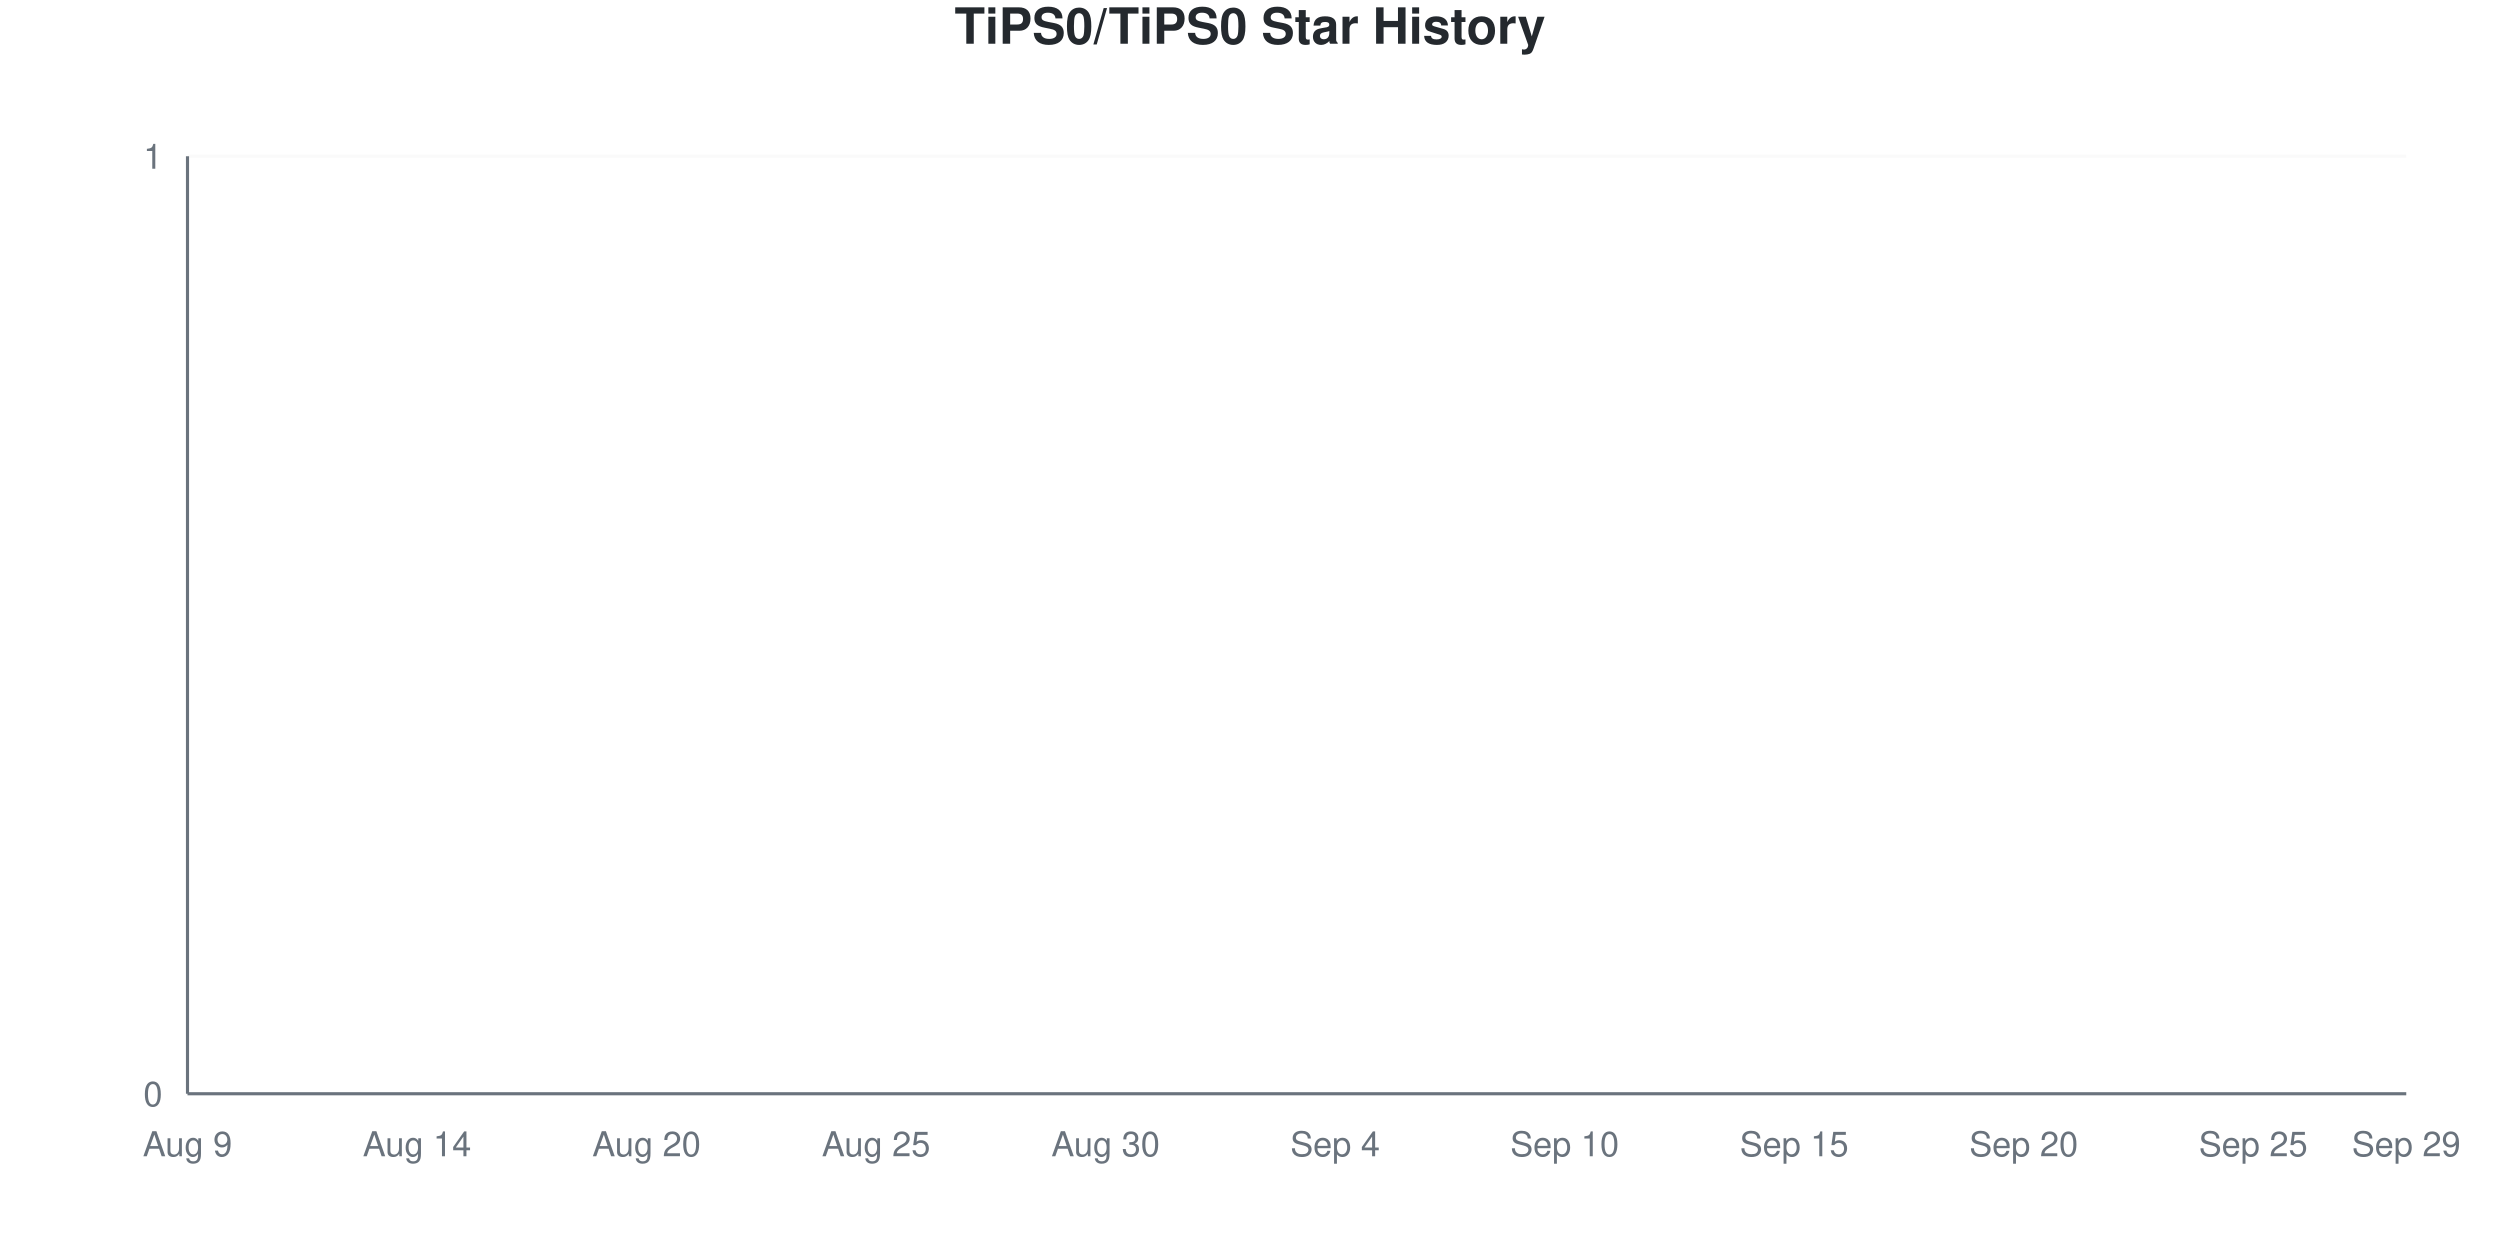
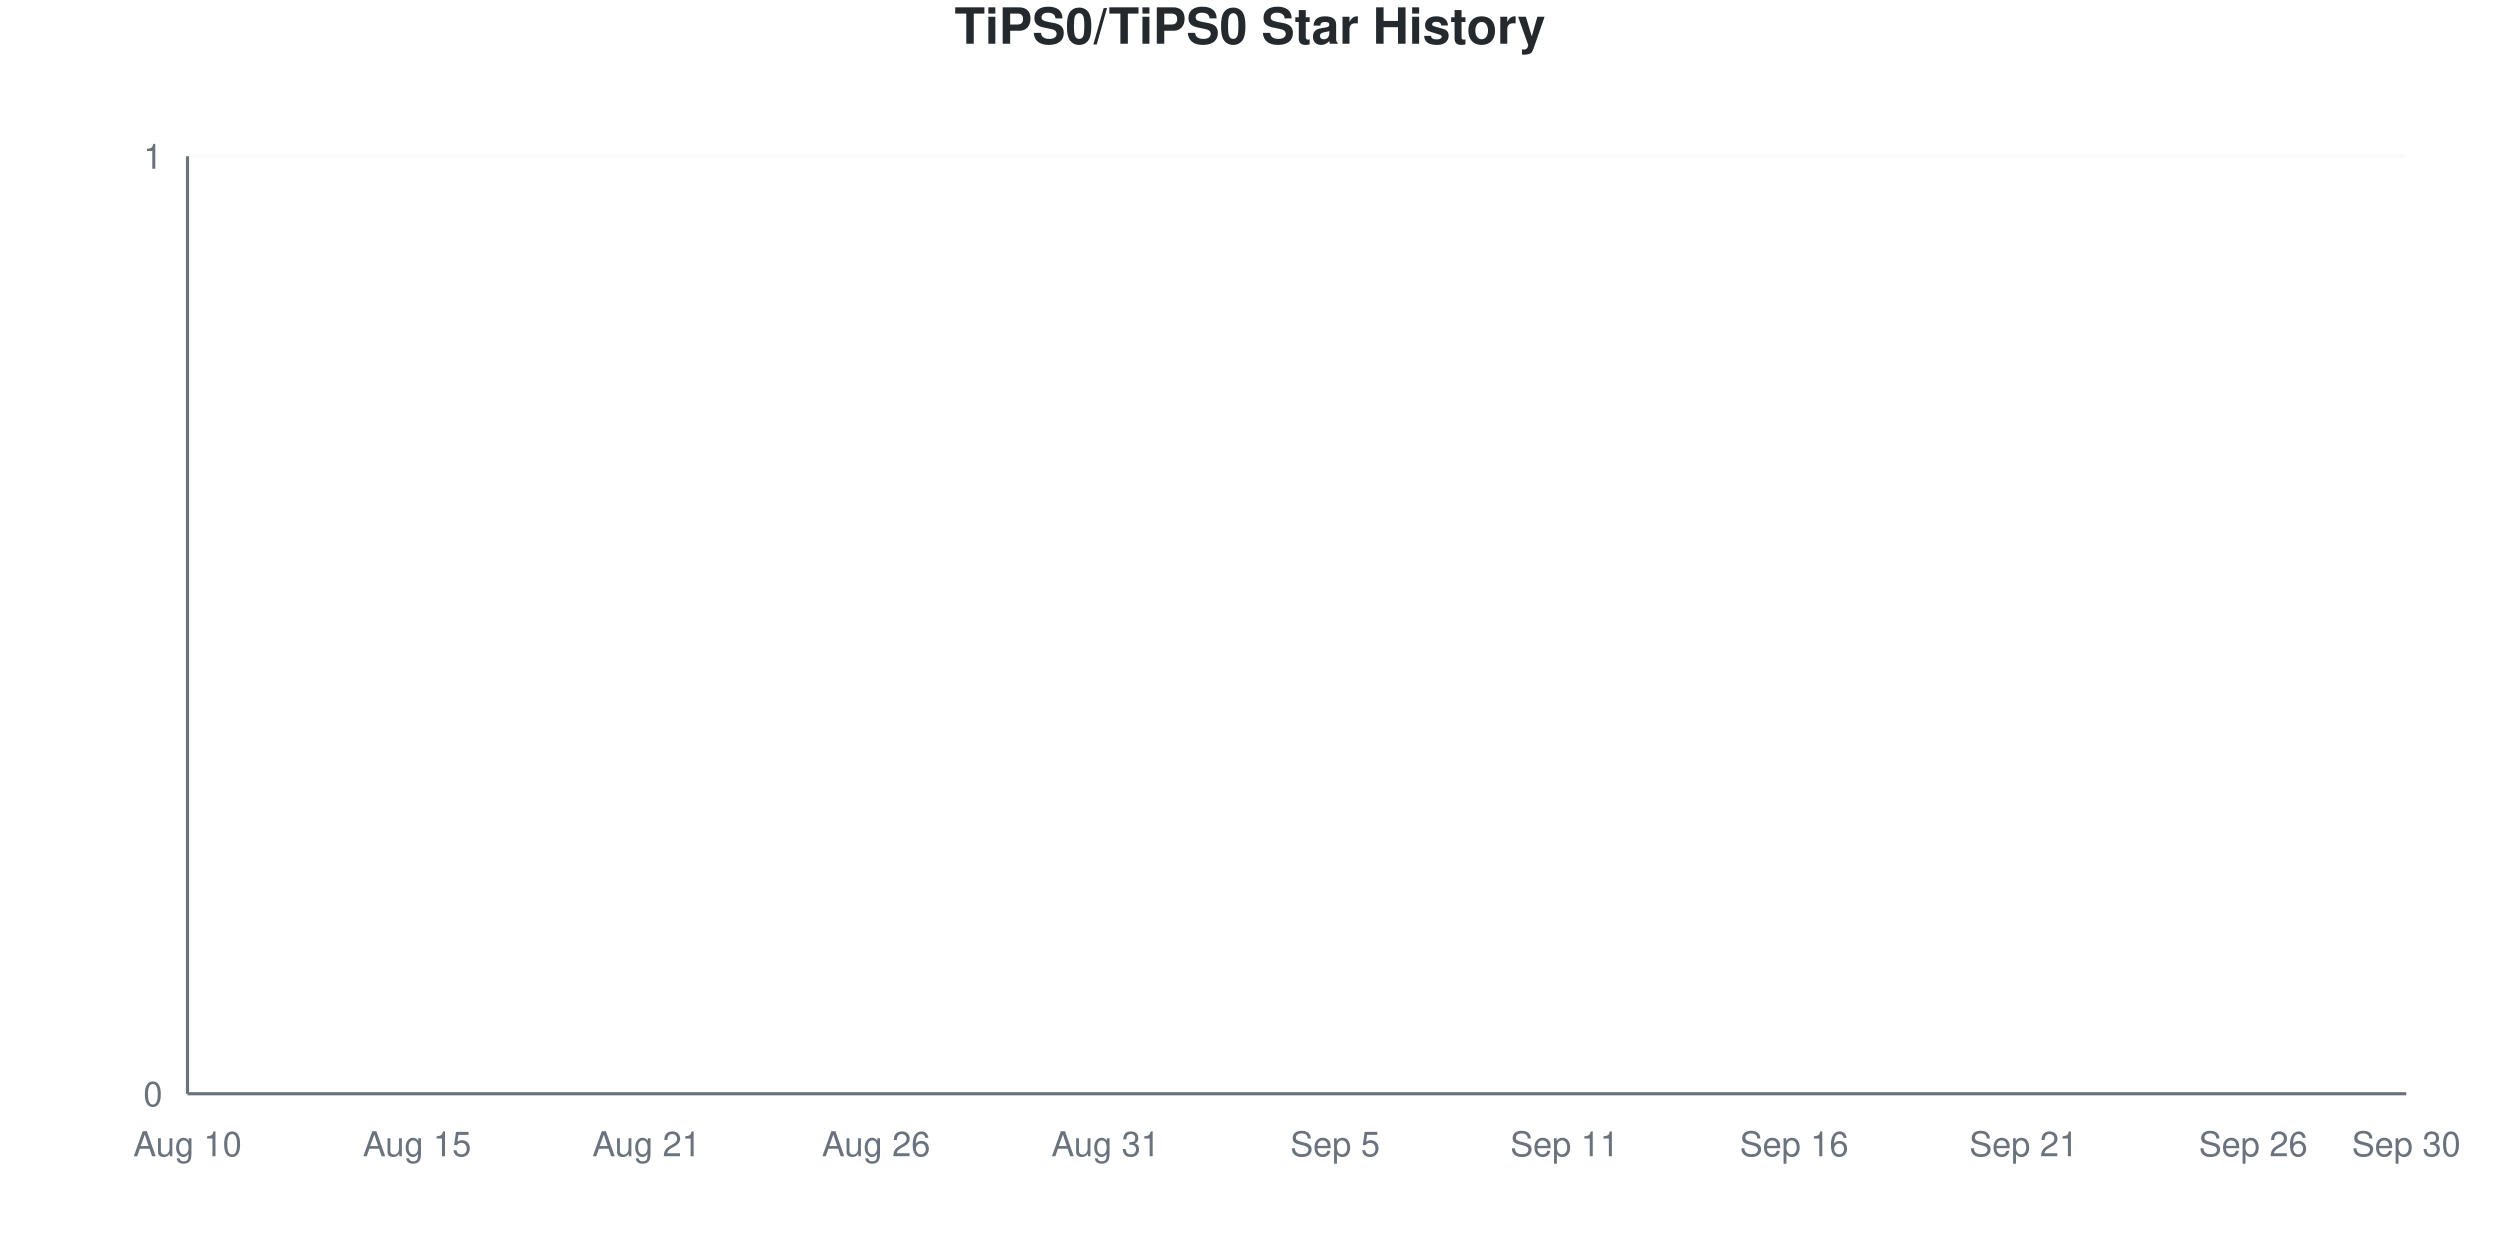
<svg xmlns="http://www.w3.org/2000/svg" viewBox="0 0 800 400" width="800" height="400">
  <style>
    @keyframes drawLine {
      to { stroke-dashoffset: 0; }
    }
    @keyframes fadeInPoint {
      from { opacity: 0; }
      to { opacity: 1; }
    }
    .data-line-0 {
      stroke-dasharray: 1065;
      stroke-dashoffset: 1065;
      animation: drawLine 2s ease-out forwards;
    }
    .data-point {
      opacity: 0;
      animation: fadeInPoint 0.5s ease-out forwards;
    }
    .chart-bg { fill: #fff; }
    .chart-text { fill: #24292e; }
    .chart-muted { fill: #6a737d; }
    .chart-grid { stroke: #eee; }
    .chart-axis { stroke: #6a737d; }
    @media (prefers-color-scheme: dark) {
      .chart-bg { fill: #0d1117; }
      .chart-text { fill: #e6edf3; }
      .chart-muted { fill: #8b949e; }
      .chart-grid { stroke: #21262d; }
      .chart-axis { stroke: #8b949e; }
    }
  </style>
  <rect width="800" height="400" class="chart-bg" />
  <text x="400" y="14" text-anchor="middle" class="chart-text" font-size="16" font-weight="bold" font-family="-apple-system, BlinkMacSystemFont, 'Segoe UI', Helvetica, Arial, sans-serif">TiPS0/TiPS0 Star History</text>
  <g class="grid">
    <line x1="60" y1="350" x2="770" y2="350" class="chart-grid" stroke-opacity="0.3" />
    <text x="52" y="354" text-anchor="end" class="chart-muted" font-size="11" font-family="-apple-system, BlinkMacSystemFont, 'Segoe UI', Helvetica, Arial, sans-serif">0</text>
    <line x1="60" y1="50" x2="770" y2="50" class="chart-grid" stroke-opacity="0.3" />
    <text x="52" y="54" text-anchor="end" class="chart-muted" font-size="11" font-family="-apple-system, BlinkMacSystemFont, 'Segoe UI', Helvetica, Arial, sans-serif">1</text>
  </g>
  <g class="milestones">
    
  </g>
  <g class="x-axis">
-     <text x="60" y="370" text-anchor="middle" class="chart-muted" font-size="11" font-family="-apple-system, BlinkMacSystemFont, 'Segoe UI', Helvetica, Arial, sans-serif">Aug 9</text>
-     <text x="133.448" y="370" text-anchor="middle" class="chart-muted" font-size="11" font-family="-apple-system, BlinkMacSystemFont, 'Segoe UI', Helvetica, Arial, sans-serif">Aug 14</text>
-     <text x="206.897" y="370" text-anchor="middle" class="chart-muted" font-size="11" font-family="-apple-system, BlinkMacSystemFont, 'Segoe UI', Helvetica, Arial, sans-serif">Aug 20</text>
-     <text x="280.345" y="370" text-anchor="middle" class="chart-muted" font-size="11" font-family="-apple-system, BlinkMacSystemFont, 'Segoe UI', Helvetica, Arial, sans-serif">Aug 25</text>
-     <text x="353.793" y="370" text-anchor="middle" class="chart-muted" font-size="11" font-family="-apple-system, BlinkMacSystemFont, 'Segoe UI', Helvetica, Arial, sans-serif">Aug 30</text>
-     <text x="427.241" y="370" text-anchor="middle" class="chart-muted" font-size="11" font-family="-apple-system, BlinkMacSystemFont, 'Segoe UI', Helvetica, Arial, sans-serif">Sep 4</text>
-     <text x="500.69" y="370" text-anchor="middle" class="chart-muted" font-size="11" font-family="-apple-system, BlinkMacSystemFont, 'Segoe UI', Helvetica, Arial, sans-serif">Sep 10</text>
-     <text x="574.138" y="370" text-anchor="middle" class="chart-muted" font-size="11" font-family="-apple-system, BlinkMacSystemFont, 'Segoe UI', Helvetica, Arial, sans-serif">Sep 15</text>
-     <text x="647.586" y="370" text-anchor="middle" class="chart-muted" font-size="11" font-family="-apple-system, BlinkMacSystemFont, 'Segoe UI', Helvetica, Arial, sans-serif">Sep 20</text>
-     <text x="721.034" y="370" text-anchor="middle" class="chart-muted" font-size="11" font-family="-apple-system, BlinkMacSystemFont, 'Segoe UI', Helvetica, Arial, sans-serif">Sep 25</text>
-     <text x="770" y="370" text-anchor="middle" class="chart-muted" font-size="11" font-family="-apple-system, BlinkMacSystemFont, 'Segoe UI', Helvetica, Arial, sans-serif">Sep 29</text>
+     <text x="60" y="370" text-anchor="middle" class="chart-muted" font-size="11" font-family="-apple-system, BlinkMacSystemFont, 'Segoe UI', Helvetica, Arial, sans-serif">Aug 10</text>
+     <text x="133.448" y="370" text-anchor="middle" class="chart-muted" font-size="11" font-family="-apple-system, BlinkMacSystemFont, 'Segoe UI', Helvetica, Arial, sans-serif">Aug 15</text>
+     <text x="206.897" y="370" text-anchor="middle" class="chart-muted" font-size="11" font-family="-apple-system, BlinkMacSystemFont, 'Segoe UI', Helvetica, Arial, sans-serif">Aug 21</text>
+     <text x="280.345" y="370" text-anchor="middle" class="chart-muted" font-size="11" font-family="-apple-system, BlinkMacSystemFont, 'Segoe UI', Helvetica, Arial, sans-serif">Aug 26</text>
+     <text x="353.793" y="370" text-anchor="middle" class="chart-muted" font-size="11" font-family="-apple-system, BlinkMacSystemFont, 'Segoe UI', Helvetica, Arial, sans-serif">Aug 31</text>
+     <text x="427.241" y="370" text-anchor="middle" class="chart-muted" font-size="11" font-family="-apple-system, BlinkMacSystemFont, 'Segoe UI', Helvetica, Arial, sans-serif">Sep 5</text>
+     <text x="500.69" y="370" text-anchor="middle" class="chart-muted" font-size="11" font-family="-apple-system, BlinkMacSystemFont, 'Segoe UI', Helvetica, Arial, sans-serif">Sep 11</text>
+     <text x="574.138" y="370" text-anchor="middle" class="chart-muted" font-size="11" font-family="-apple-system, BlinkMacSystemFont, 'Segoe UI', Helvetica, Arial, sans-serif">Sep 16</text>
+     <text x="647.586" y="370" text-anchor="middle" class="chart-muted" font-size="11" font-family="-apple-system, BlinkMacSystemFont, 'Segoe UI', Helvetica, Arial, sans-serif">Sep 21</text>
+     <text x="721.034" y="370" text-anchor="middle" class="chart-muted" font-size="11" font-family="-apple-system, BlinkMacSystemFont, 'Segoe UI', Helvetica, Arial, sans-serif">Sep 26</text>
+     <text x="770" y="370" text-anchor="middle" class="chart-muted" font-size="11" font-family="-apple-system, BlinkMacSystemFont, 'Segoe UI', Helvetica, Arial, sans-serif">Sep 30</text>
  </g>
  <line x1="60" y1="50" x2="60" y2="350" class="chart-axis" stroke-width="1" />
  <line x1="60" y1="350" x2="770" y2="350" class="chart-axis" stroke-width="1" />
  <path d="M60,350 L60,350 C68.161,350 76.322,350 84.483,350 C92.644,350 100.805,350 108.966,350 C117.126,350 125.287,350 133.448,350 C141.609,350 149.77,350 157.931,350 C166.092,350 174.253,350 182.414,350 C190.575,350 198.736,350 206.897,350 C215.057,350 223.218,350 231.379,350 C239.54,350 247.701,350 255.862,350 C264.023,350 272.184,350 280.345,350 C288.506,350 296.667,350 304.828,350 C312.989,350 321.149,350 329.31,350 C337.471,350 345.632,350 353.793,350 C361.954,350 370.115,350 378.276,350 C386.437,350 394.598,350 402.759,350 C410.92,350 419.08,350 427.241,350 C435.402,350 443.563,350 451.724,350 C459.885,350 468.046,350 476.207,350 C484.368,350 492.529,350 500.69,350 C508.851,350 517.011,350 525.172,350 C533.333,350 541.494,350 549.655,350 C557.816,350 565.977,350 574.138,350 C582.299,350 590.46,350 598.621,350 C606.782,350 614.943,350 623.103,350 C631.264,350 639.425,350 647.586,350 C655.747,350 663.908,350 672.069,350 C680.23,350 688.391,350 696.552,350 C704.713,350 712.874,350 721.034,350 C729.195,350 737.356,350 745.517,350 C753.678,350 761.839,350 770,350 L770,350 L60,350 Z" fill="#dfb317" fill-opacity="0.1" />
  <path d="M60,350 L60,350 C68.161,350 76.322,350 84.483,350 C92.644,350 100.805,350 108.966,350 C117.126,350 125.287,350 133.448,350 C141.609,350 149.77,350 157.931,350 C166.092,350 174.253,350 182.414,350 C190.575,350 198.736,350 206.897,350 C215.057,350 223.218,350 231.379,350 C239.54,350 247.701,350 255.862,350 C264.023,350 272.184,350 280.345,350 C288.506,350 296.667,350 304.828,350 C312.989,350 321.149,350 329.31,350 C337.471,350 345.632,350 353.793,350 C361.954,350 370.115,350 378.276,350 C386.437,350 394.598,350 402.759,350 C410.92,350 419.08,350 427.241,350 C435.402,350 443.563,350 451.724,350 C459.885,350 468.046,350 476.207,350 C484.368,350 492.529,350 500.69,350 C508.851,350 517.011,350 525.172,350 C533.333,350 541.494,350 549.655,350 C557.816,350 565.977,350 574.138,350 C582.299,350 590.46,350 598.621,350 C606.782,350 614.943,350 623.103,350 C631.264,350 639.425,350 647.586,350 C655.747,350 663.908,350 672.069,350 C680.23,350 688.391,350 696.552,350 C704.713,350 712.874,350 721.034,350 C729.195,350 737.356,350 745.517,350 C753.678,350 761.839,350 770,350" fill="none" stroke="#dfb317" stroke-width="2.5" class="data-line-0" />
  <g class="points">
    <circle cx="60" cy="350" r="4" fill="#dfb317" class="data-point" style="animation-delay: 1.50s" />
    <circle cx="84.483" cy="350" r="4" fill="#dfb317" class="data-point" style="animation-delay: 1.55s" />
    <circle cx="108.966" cy="350" r="4" fill="#dfb317" class="data-point" style="animation-delay: 1.60s" />
    <circle cx="133.448" cy="350" r="4" fill="#dfb317" class="data-point" style="animation-delay: 1.65s" />
    <circle cx="157.931" cy="350" r="4" fill="#dfb317" class="data-point" style="animation-delay: 1.70s" />
    <circle cx="182.414" cy="350" r="4" fill="#dfb317" class="data-point" style="animation-delay: 1.75s" />
    <circle cx="206.897" cy="350" r="4" fill="#dfb317" class="data-point" style="animation-delay: 1.80s" />
    <circle cx="231.379" cy="350" r="4" fill="#dfb317" class="data-point" style="animation-delay: 1.85s" />
    <circle cx="255.862" cy="350" r="4" fill="#dfb317" class="data-point" style="animation-delay: 1.90s" />
    <circle cx="280.345" cy="350" r="4" fill="#dfb317" class="data-point" style="animation-delay: 1.95s" />
    <circle cx="304.828" cy="350" r="4" fill="#dfb317" class="data-point" style="animation-delay: 2.00s" />
    <circle cx="329.31" cy="350" r="4" fill="#dfb317" class="data-point" style="animation-delay: 2.05s" />
    <circle cx="353.793" cy="350" r="4" fill="#dfb317" class="data-point" style="animation-delay: 2.10s" />
    <circle cx="378.276" cy="350" r="4" fill="#dfb317" class="data-point" style="animation-delay: 2.15s" />
    <circle cx="402.759" cy="350" r="4" fill="#dfb317" class="data-point" style="animation-delay: 2.20s" />
    <circle cx="427.241" cy="350" r="4" fill="#dfb317" class="data-point" style="animation-delay: 2.25s" />
    <circle cx="451.724" cy="350" r="4" fill="#dfb317" class="data-point" style="animation-delay: 2.30s" />
    <circle cx="476.207" cy="350" r="4" fill="#dfb317" class="data-point" style="animation-delay: 2.35s" />
    <circle cx="500.69" cy="350" r="4" fill="#dfb317" class="data-point" style="animation-delay: 2.40s" />
    <circle cx="525.172" cy="350" r="4" fill="#dfb317" class="data-point" style="animation-delay: 2.45s" />
    <circle cx="549.655" cy="350" r="4" fill="#dfb317" class="data-point" style="animation-delay: 2.50s" />
    <circle cx="574.138" cy="350" r="4" fill="#dfb317" class="data-point" style="animation-delay: 2.55s" />
    <circle cx="598.621" cy="350" r="4" fill="#dfb317" class="data-point" style="animation-delay: 2.60s" />
    <circle cx="623.103" cy="350" r="4" fill="#dfb317" class="data-point" style="animation-delay: 2.65s" />
    <circle cx="647.586" cy="350" r="4" fill="#dfb317" class="data-point" style="animation-delay: 2.70s" />
    <circle cx="672.069" cy="350" r="4" fill="#dfb317" class="data-point" style="animation-delay: 2.75s" />
    <circle cx="696.552" cy="350" r="4" fill="#dfb317" class="data-point" style="animation-delay: 2.80s" />
    <circle cx="721.034" cy="350" r="4" fill="#dfb317" class="data-point" style="animation-delay: 2.85s" />
    <circle cx="745.517" cy="350" r="4" fill="#dfb317" class="data-point" style="animation-delay: 2.90s" />
    <circle cx="770" cy="350" r="4" fill="#dfb317" class="data-point" style="animation-delay: 2.95s" />
  </g>
</svg>
